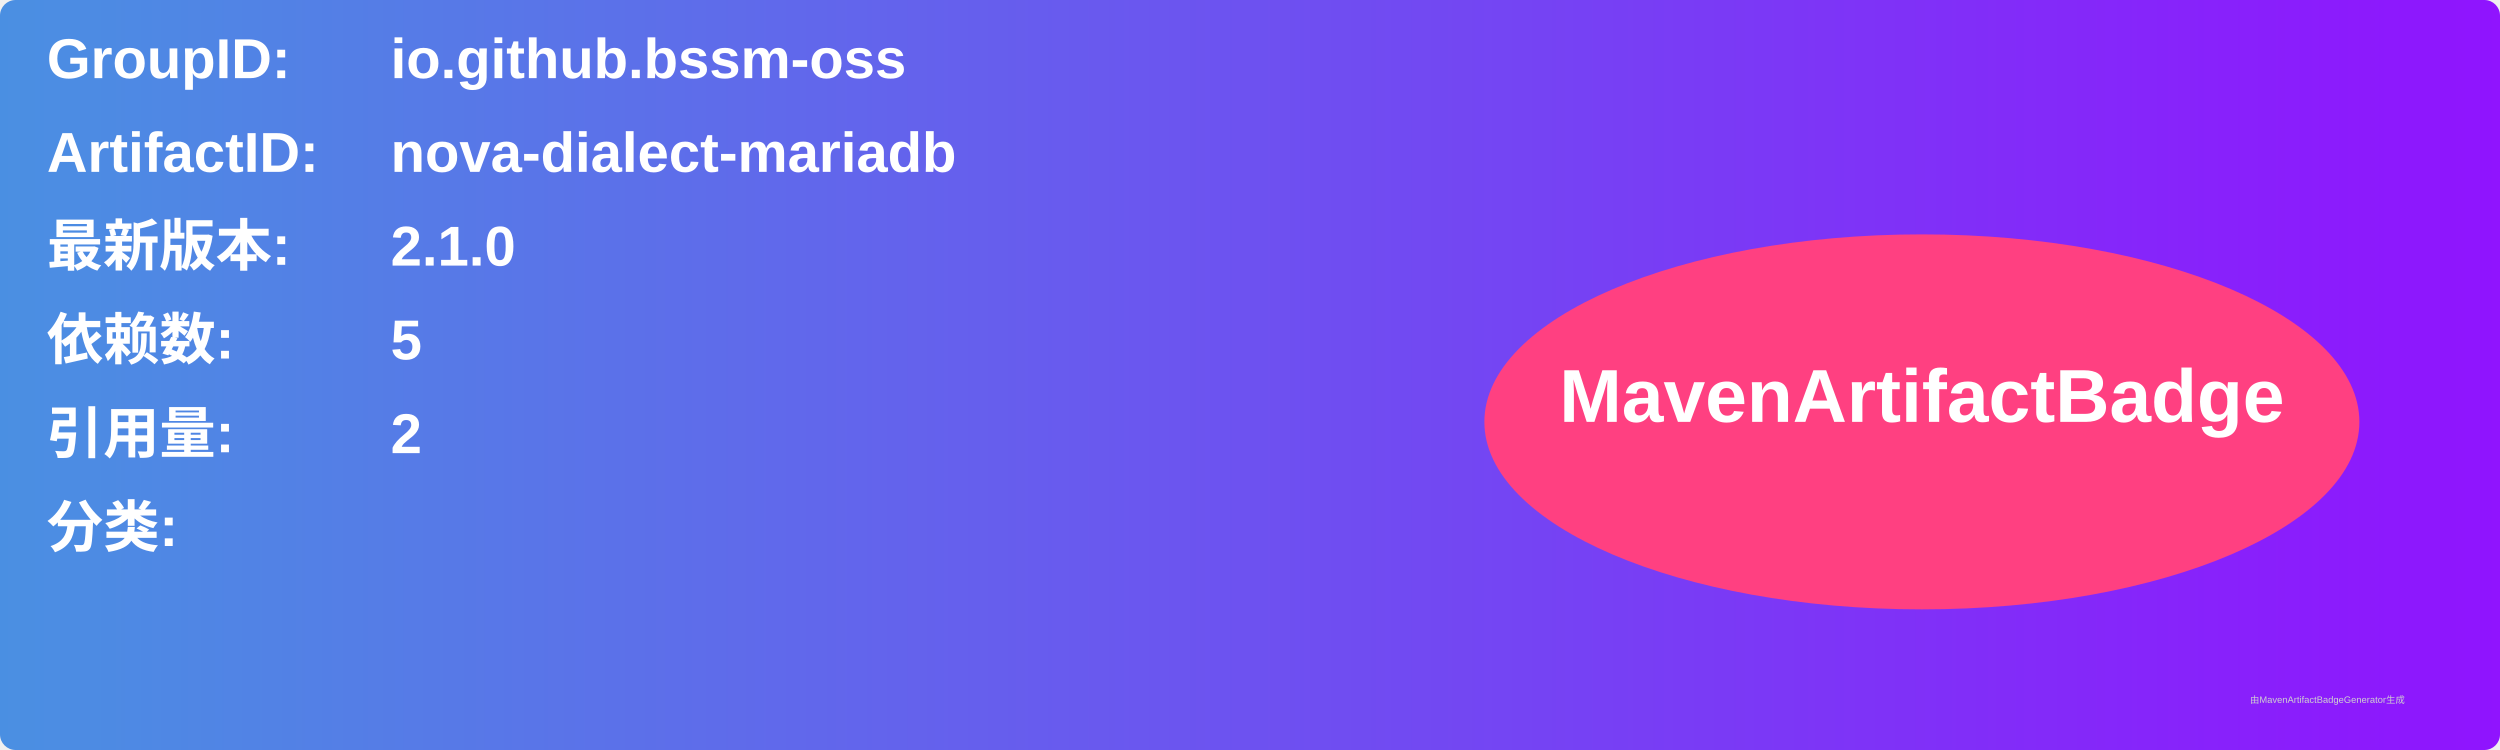
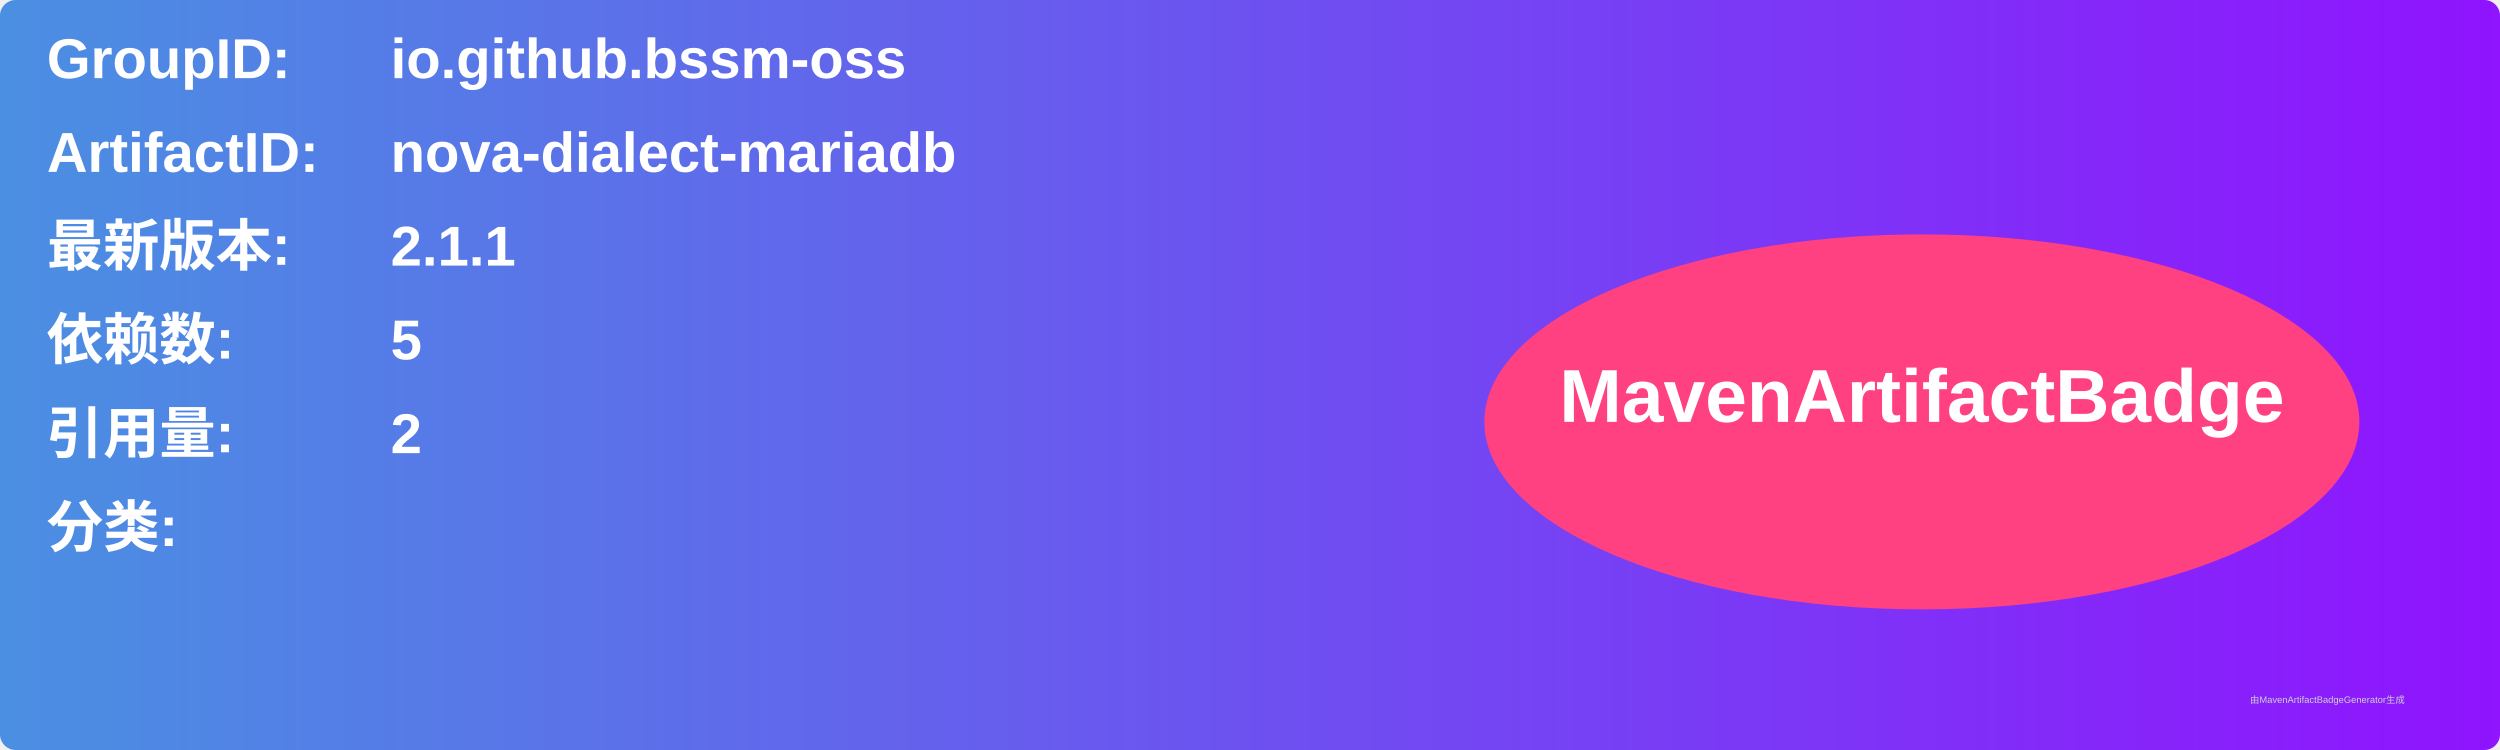
<svg xmlns="http://www.w3.org/2000/svg" width="800" height="240" viewBox="0 0 800 240">
  <linearGradient id="grad" x1="0%" y1="0%" x2="100%" y2="0%">
    <stop offset="0%" stop-color="#4a90e2" />
    <stop offset="100%" stop-color="#9013fe" />
  </linearGradient>
  <rect width="100%" height="100%" rx="5" ry="5" fill="url(#grad)" />
  <g transform="translate(15, 15)">
    <text x="0" y="10" font-family="Arial" font-size="18" fill="white" font-weight="bold" width="260">GroupID:</text>
    <text x="110" y="10" font-family="Arial" font-size="18" fill="white" font-weight="bold" width="460">io.github.bssm-oss</text>
    <text x="0" y="40" font-family="Arial" font-size="18" fill="white" font-weight="bold" width="260">ArtifactID:</text>
    <text x="110" y="40" font-family="Arial" font-size="18" fill="white" font-weight="bold" width="460">nova-dialect-mariadb</text>
    <text x="0" y="70" font-family="Arial" font-size="18" fill="white" font-weight="bold">最新版本:</text>
    <text x="110" y="70" font-family="Arial" font-size="18" fill="white" font-weight="bold">
-       <tspan font-weight="bold">2.1.0</tspan>
+       <tspan font-weight="bold">2.1.1</tspan>
    </text>
    <text x="0" y="100" font-family="Arial" font-size="18" fill="white" font-weight="bold">依赖数: </text>
    <text x="110" y="100" font-family="Arial" font-size="18" fill="white">
      <tspan font-weight="bold">5</tspan>
    </text>
    <text x="0" y="130" font-family="Arial" font-size="18" fill="white" font-weight="bold">引用量: </text>
    <text x="110" y="130" font-family="Arial" font-size="18" fill="white">
      <tspan font-weight="bold">2</tspan>
    </text>
    <text x="0" y="160" font-family="Arial" font-size="18" fill="white" font-weight="bold">分类:</text>
    <text x="10" y="190" font-family="Arial" font-size="10" fill="white">
      <tspan font-weight="bold" />
    </text>
    <ellipse cx="600" cy="120" rx="140" ry="60" fill="#ff4081" />
    <text x="600" y="120" text-anchor="middle" font-family="Arial" font-size="24" fill="white" font-weight="bold">MavenArtifactBadge</text>
  </g>
  <text x="720" y="225" font-family="Arial" font-size="3" fill="#d0d0d0">由MavenArtifactBadgeGenerator生成</text>
</svg>
